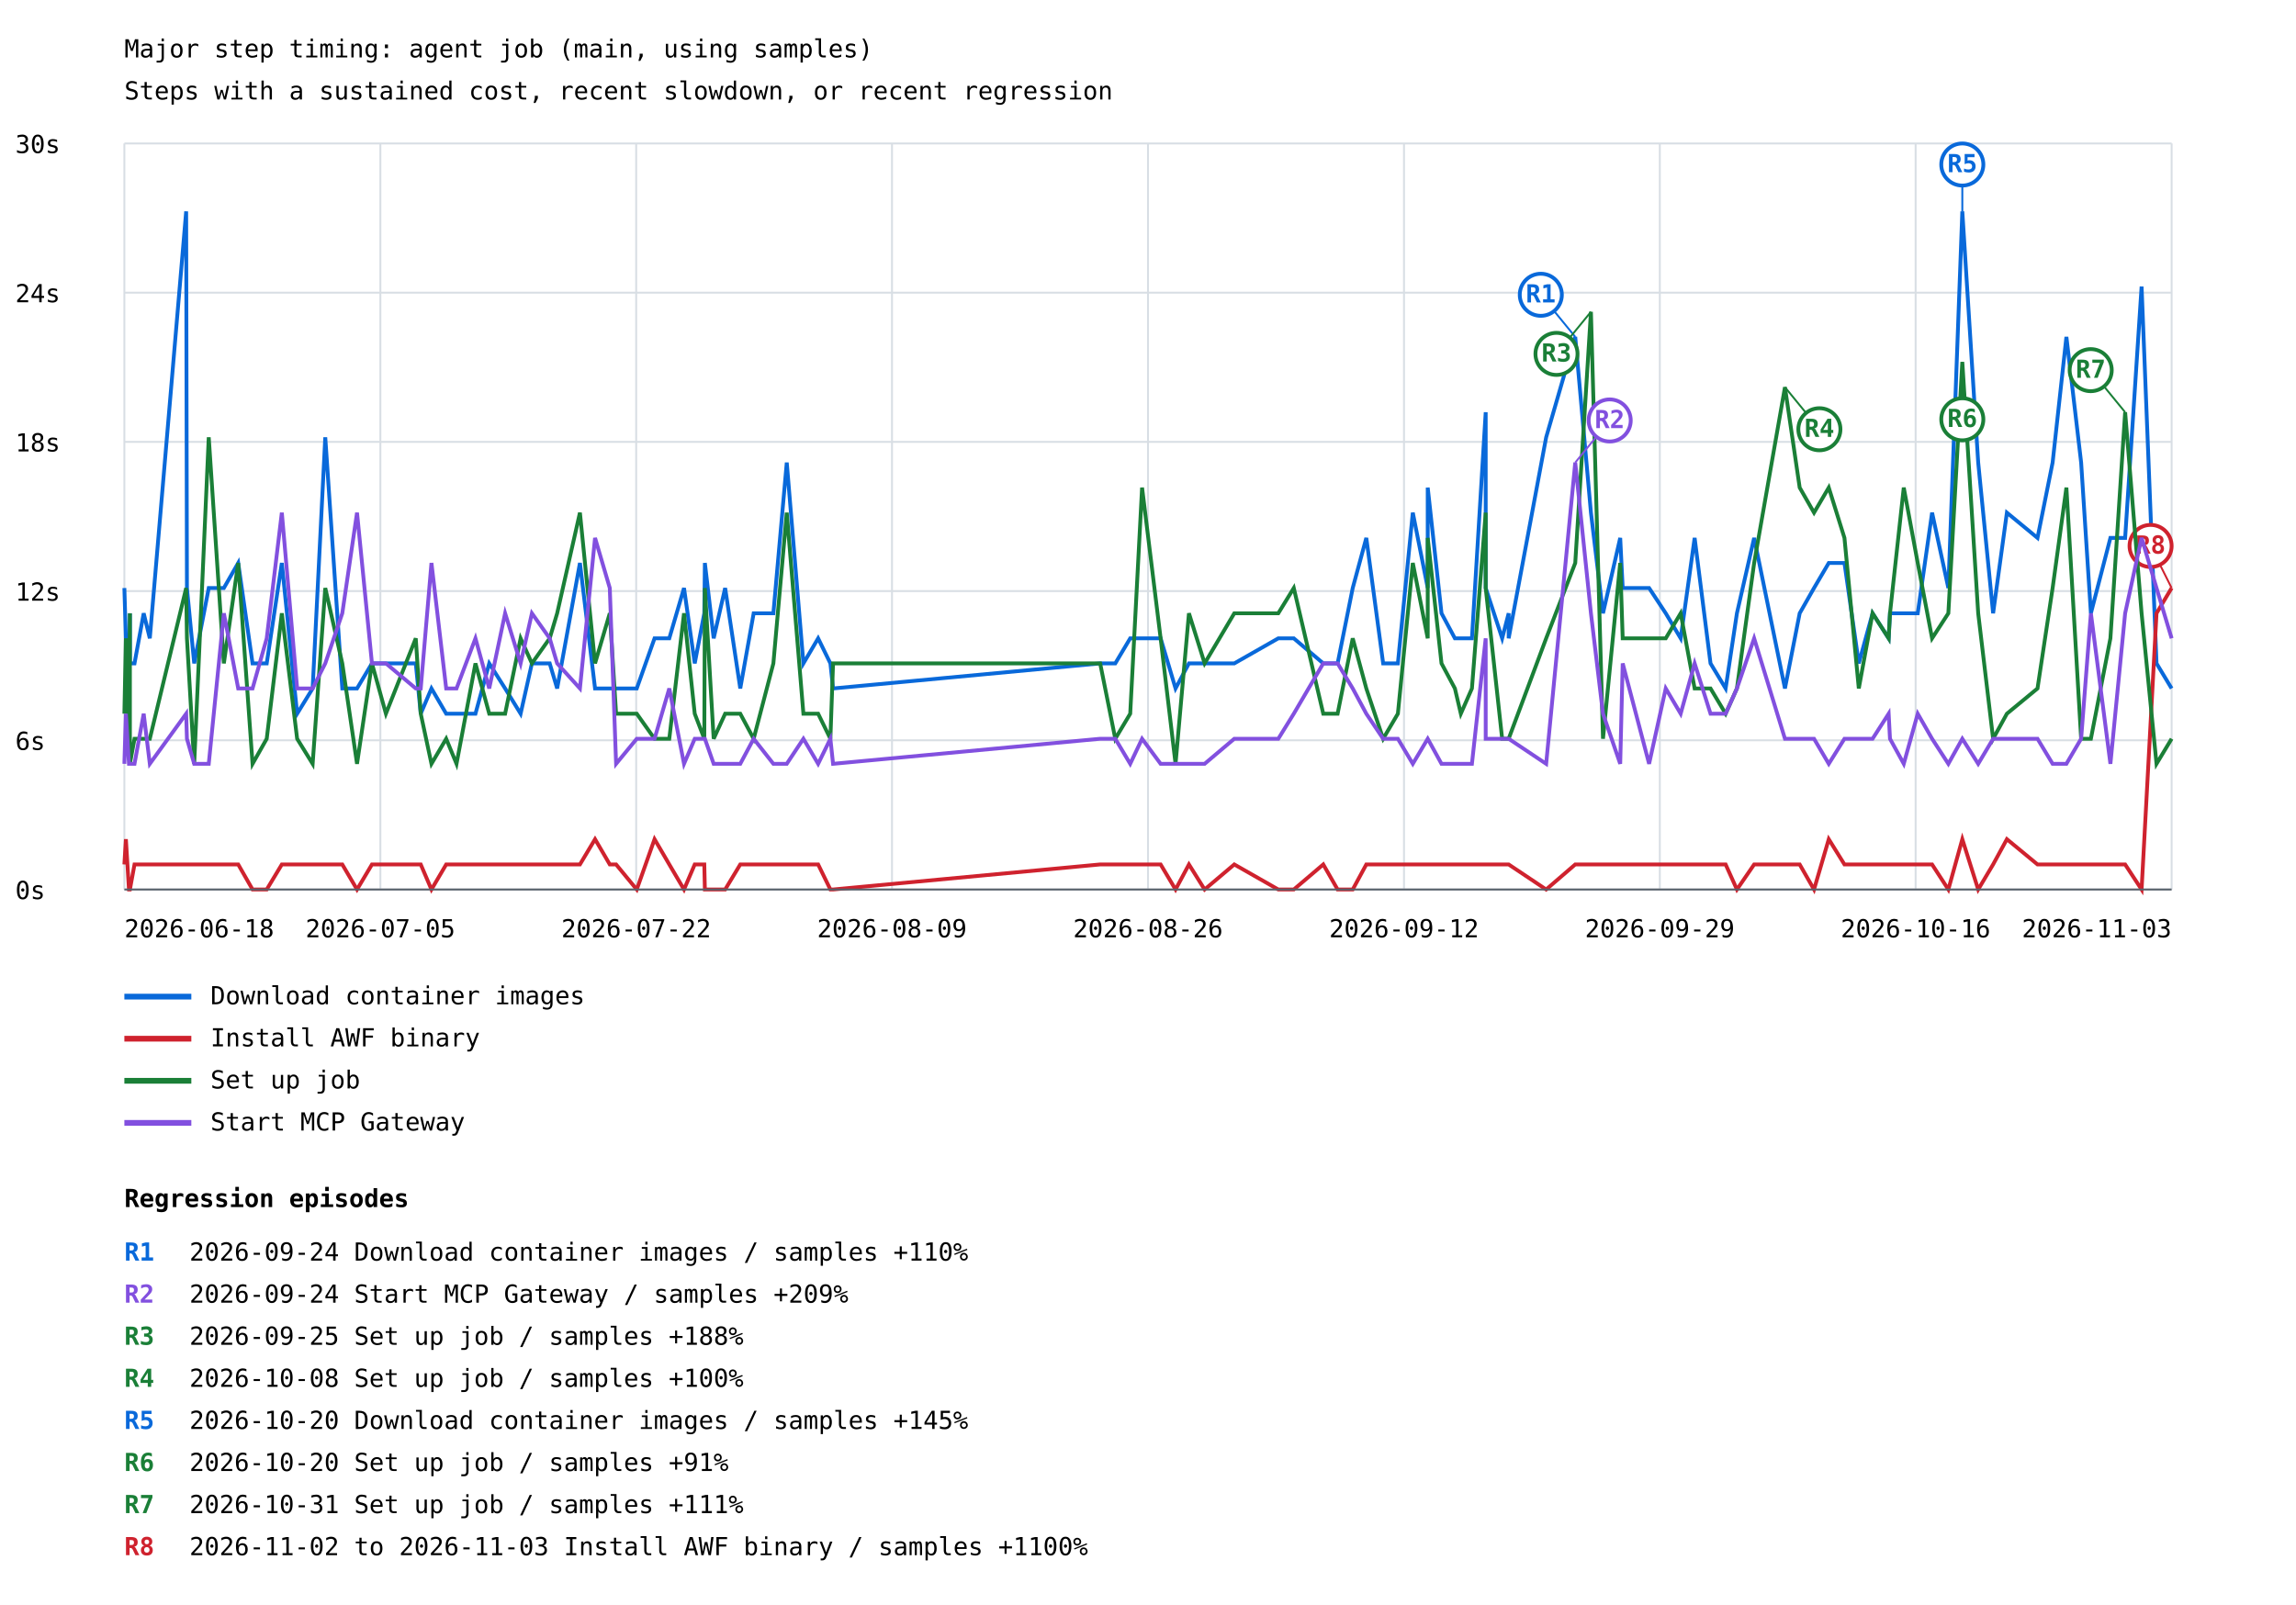
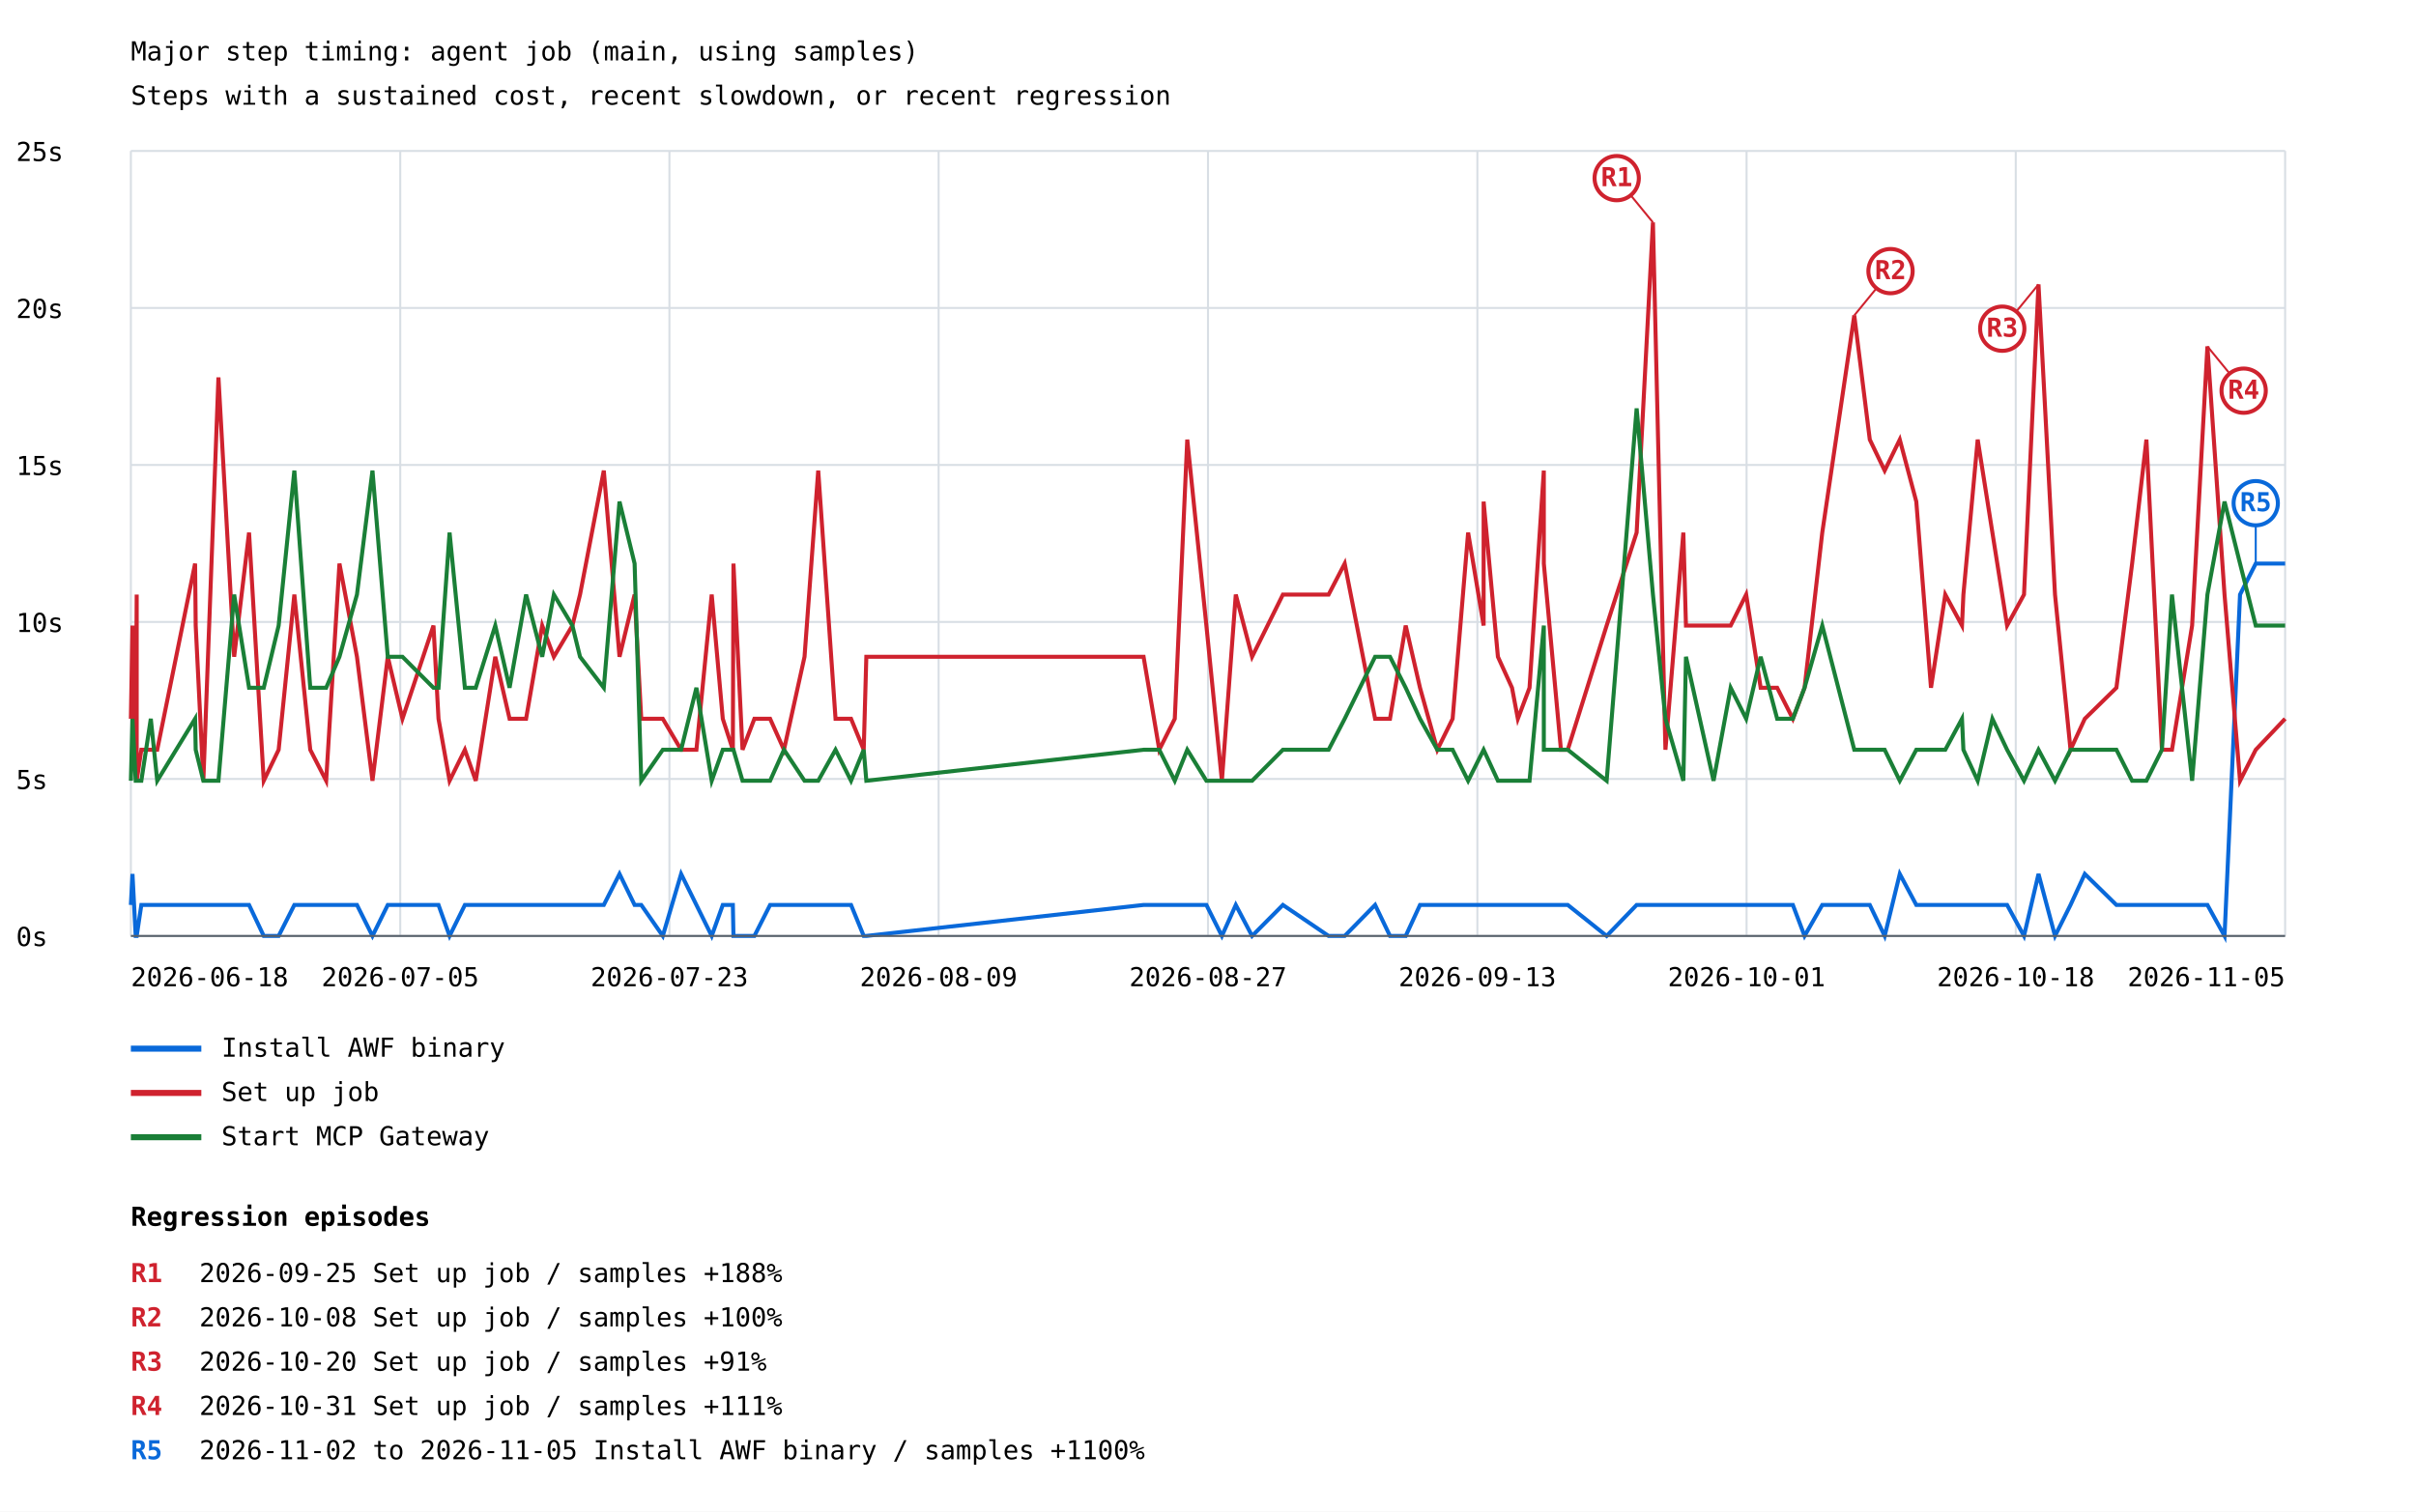
- <svg xmlns="http://www.w3.org/2000/svg" width="1200" height="839" viewBox="0 0 1200 839">
+ <svg xmlns="http://www.w3.org/2000/svg" width="1200" height="751" viewBox="0 0 1200 751">
  <rect width="100%" height="100%" fill="white" />
  <style>text{font-family:ui-monospace,monospace;font-size:13px}.axis{stroke:#57606a;stroke-width:1}.grid{stroke:#d8dee4;stroke-width:1}</style>
  <text x="65" y="30" font-size="20">Major step timing: agent job (main, using samples)</text>
  <text x="65" y="52">Steps with a sustained cost, recent slowdown, or recent regression</text>
  <line class="grid" x1="65" y1="465.0" x2="1135" y2="465.0" />
  <text x="8" y="470.0">0s</text>
  <line class="grid" x1="65" y1="387.0" x2="1135" y2="387.0" />
-   <text x="8" y="392.0">6s</text>
+   <text x="8" y="392.0">5s</text>
  <line class="grid" x1="65" y1="309.0" x2="1135" y2="309.0" />
-   <text x="8" y="314.0">12s</text>
+   <text x="8" y="314.0">10s</text>
  <line class="grid" x1="65" y1="231.0" x2="1135" y2="231.0" />
-   <text x="8" y="236.0">18s</text>
+   <text x="8" y="236.0">15s</text>
  <line class="grid" x1="65" y1="153.0" x2="1135" y2="153.0" />
-   <text x="8" y="158.0">24s</text>
+   <text x="8" y="158.0">20s</text>
  <line class="grid" x1="65" y1="75.0" x2="1135" y2="75.0" />
-   <text x="8" y="80.0">30s</text>
+   <text x="8" y="80.0">25s</text>
  <line class="grid" x1="65.0" y1="75" x2="65.0" y2="465" />
  <line class="grid" x1="198.8" y1="75" x2="198.8" y2="465" />
  <line class="grid" x1="332.5" y1="75" x2="332.5" y2="465" />
  <line class="grid" x1="466.2" y1="75" x2="466.2" y2="465" />
  <line class="grid" x1="600.0" y1="75" x2="600.0" y2="465" />
  <line class="grid" x1="733.8" y1="75" x2="733.8" y2="465" />
  <line class="grid" x1="867.5" y1="75" x2="867.5" y2="465" />
  <line class="grid" x1="1001.2" y1="75" x2="1001.2" y2="465" />
  <line class="grid" x1="1135.0" y1="75" x2="1135.0" y2="465" />
-   <polyline points="65.0,307.4 65.8,333.7 67.4,359.9 67.9,320.6 67.9,346.8 70.3,346.8 75.1,320.6 78.3,333.7 97.3,110.5 97.7,307.4 101.5,346.8 109.1,307.4 117.0,307.4 124.5,294.3 132.0,346.8 139.4,346.8 147.3,294.3 155.3,373.1 163.4,359.9 170.0,228.6 178.9,359.9 186.6,359.9 194.4,346.8 201.7,346.8 217.3,346.8 219.9,373.1 225.5,359.9 233.2,373.1 238.6,373.1 248.5,373.1 255.7,346.8 264.0,359.9 272.1,373.1 278.0,346.8 287.3,346.8 291.2,359.9 303.1,294.3 311.0,359.9 318.7,359.9 322.0,359.9 332.8,359.9 342.1,333.7 349.8,333.7 357.5,307.4 363.1,346.8 368.1,320.6 368.4,294.3 373.0,333.7 379.0,307.4 386.9,359.9 393.9,320.6 404.2,320.6 411.2,241.8 419.9,346.8 427.6,333.7 434.0,346.8 435.4,359.9 575.0,346.8 582.9,346.8 590.7,333.7 596.9,333.7 606.6,333.7 614.4,359.9 621.4,346.8 629.6,346.8 645.1,346.8 668.1,333.7 676.2,333.7 691.6,346.8 699.1,346.8 707.0,307.4 714.1,281.2 722.9,346.8 730.6,346.8 738.4,268.0 746.2,307.4 746.2,254.9 753.4,320.6 760.4,333.7 763.5,333.7 769.3,333.7 776.5,215.5 776.5,307.4 785.1,333.7 788.5,320.6 788.5,333.7 808.1,228.6 823.3,176.1 831.5,268.0 837.8,320.6 846.8,281.2 848.1,307.4 861.9,307.4 870.6,320.6 878.4,333.7 885.7,281.2 894.0,346.8 901.9,359.9 907.8,320.6 916.8,281.2 932.9,359.9 940.6,320.6 948.1,307.4 955.8,294.3 964.0,294.3 971.5,346.8 978.7,320.6 987.1,333.7 987.8,320.6 995.0,320.6 1002.3,320.6 1009.8,268.0 1018.3,307.4 1025.6,110.5 1033.9,241.8 1041.7,320.6 1048.9,268.0 1064.9,281.2 1072.8,241.8 1080.0,176.1 1087.7,241.8 1092.8,320.6 1103.0,281.2 1110.7,281.2 1119.3,149.8 1127.1,346.8 1135.0,359.9" fill="none" stroke="#0969da" stroke-width="2" />
-   <line x1="823.3" y1="176.1" x2="805.3" y2="154.1" stroke="#0969da" stroke-width="1" />
-   <circle cx="805.3" cy="154.1" r="11" fill="white" stroke="#0969da" stroke-width="2" />
-   <text x="805.3" y="158.1" fill="#0969da" font-size="10" font-weight="bold" text-anchor="middle">R1</text>
-   <line x1="1025.6" y1="110.5" x2="1025.6" y2="86.0" stroke="#0969da" stroke-width="1" />
-   <circle cx="1025.6" cy="86.0" r="11" fill="white" stroke="#0969da" stroke-width="2" />
-   <text x="1025.6" y="90.0" fill="#0969da" font-size="10" font-weight="bold" text-anchor="middle">R5</text>
+   <polyline points="65.0,449.6 65.8,434.2 67.4,465.0 67.9,465.0 67.9,465.0 70.2,449.6 74.9,449.6 78.1,449.6 96.9,449.6 97.2,449.6 101.0,449.6 108.5,449.6 116.3,449.6 123.7,449.6 131.0,465.0 138.4,465.0 146.2,449.6 154.1,449.6 162.0,449.6 168.6,449.6 177.3,449.6 185.0,465.0 192.6,449.6 199.9,449.6 215.3,449.6 217.8,449.6 223.3,465.0 230.9,449.6 236.3,449.6 246.0,449.6 253.1,449.6 261.3,449.6 269.3,449.6 275.1,449.6 284.3,449.6 288.1,449.6 299.9,449.6 307.7,434.2 315.2,449.6 318.5,449.6 329.2,465.0 338.3,434.2 345.9,449.6 353.5,465.0 359.0,449.6 364.0,449.6 364.3,465.0 368.8,465.0 374.7,465.0 382.5,449.6 389.4,449.6 399.6,449.6 406.4,449.6 415.0,449.6 422.7,449.6 429.0,465.0 430.3,465.0 568.0,449.6 575.8,449.6 583.5,449.6 589.7,449.6 599.2,449.6 606.9,465.0 613.8,449.6 621.9,465.0 637.2,449.6 659.9,465.0 667.9,465.0 683.0,449.6 690.4,465.0 698.2,465.0 705.3,449.6 713.9,449.6 721.5,449.6 729.2,449.6 736.9,449.6 736.9,449.6 744.0,449.6 751.0,449.6 753.9,449.6 759.7,449.6 766.8,449.6 766.8,449.6 775.3,449.6 778.7,449.6 778.7,449.6 798.0,465.0 812.9,449.6 821.0,449.6 827.2,449.6 836.1,449.6 837.4,449.6 851.1,449.6 859.6,449.6 867.3,449.6 874.5,449.6 882.7,449.6 890.5,449.6 896.3,465.0 905.1,449.6 921.0,449.6 928.7,449.6 936.1,465.0 943.6,434.2 951.8,449.6 959.1,449.6 966.2,449.6 974.5,449.6 975.2,449.6 982.3,449.6 989.6,449.6 996.9,449.6 1005.3,465.0 1012.5,434.2 1020.7,465.0 1028.4,449.6 1035.5,434.2 1051.2,449.6 1059.0,449.6 1066.1,449.6 1073.8,449.6 1078.8,449.6 1088.8,449.6 1096.4,449.6 1104.9,465.0 1112.6,295.4 1120.4,280.0 1135.0,280.0" fill="none" stroke="#0969da" stroke-width="2" />
+   <line x1="1120.4" y1="280.0" x2="1120.4" y2="250.0" stroke="#0969da" stroke-width="1" />
+   <circle cx="1120.4" cy="250.0" r="11" fill="white" stroke="#0969da" stroke-width="2" />
+   <text x="1120.4" y="254.0" fill="#0969da" font-size="10" font-weight="bold" text-anchor="middle">R5</text>
  <line x1="65" y1="521" x2="100" y2="521" stroke="#0969da" stroke-width="3" />
-   <text x="110" y="525">Download container images</text>
-   <polyline points="65.0,451.9 65.8,438.7 67.4,465.0 67.9,465.0 67.9,465.0 70.3,451.9 75.1,451.9 78.3,451.9 97.3,451.9 97.7,451.9 101.5,451.9 109.1,451.9 117.0,451.9 124.5,451.9 132.0,465.0 139.4,465.0 147.3,451.9 155.3,451.9 163.4,451.9 170.0,451.9 178.9,451.9 186.6,465.0 194.4,451.9 201.7,451.9 217.3,451.9 219.9,451.9 225.5,465.0 233.2,451.9 238.6,451.9 248.5,451.9 255.7,451.9 264.0,451.9 272.1,451.9 278.0,451.9 287.3,451.9 291.2,451.9 303.1,451.9 311.0,438.7 318.7,451.9 322.0,451.9 332.8,465.0 342.1,438.7 349.8,451.9 357.5,465.0 363.1,451.9 368.1,451.9 368.4,465.0 373.0,465.0 379.0,465.0 386.9,451.9 393.9,451.9 404.2,451.9 411.2,451.9 419.9,451.9 427.6,451.9 434.0,465.0 435.4,465.0 575.0,451.9 582.9,451.9 590.7,451.9 596.9,451.9 606.6,451.9 614.4,465.0 621.4,451.9 629.6,465.0 645.1,451.9 668.1,465.0 676.2,465.0 691.6,451.9 699.1,465.0 707.0,465.0 714.1,451.9 722.9,451.9 730.6,451.9 738.4,451.9 746.2,451.9 746.2,451.9 753.4,451.9 760.4,451.9 763.5,451.9 769.3,451.9 776.5,451.9 776.5,451.9 785.1,451.9 788.5,451.9 788.5,451.9 808.1,465.0 823.3,451.9 831.5,451.9 837.8,451.9 846.8,451.9 848.1,451.9 861.9,451.9 870.6,451.9 878.4,451.9 885.7,451.9 894.0,451.9 901.9,451.9 907.8,465.0 916.8,451.9 932.9,451.9 940.6,451.9 948.1,465.0 955.8,438.7 964.0,451.9 971.5,451.9 978.7,451.9 987.1,451.9 987.8,451.9 995.0,451.9 1002.3,451.9 1009.8,451.9 1018.3,465.0 1025.6,438.7 1033.9,465.0 1041.7,451.9 1048.9,438.7 1064.9,451.9 1072.8,451.9 1080.0,451.9 1087.7,451.9 1092.8,451.9 1103.0,451.9 1110.7,451.9 1119.3,465.0 1127.1,320.6 1135.0,307.4" fill="none" stroke="#cf222e" stroke-width="2" />
-   <line x1="1135.0" y1="307.4" x2="1124.0" y2="285.4" stroke="#cf222e" stroke-width="1" />
-   <circle cx="1124.0" cy="285.4" r="11" fill="white" stroke="#cf222e" stroke-width="2" />
-   <text x="1124.0" y="289.4" fill="#cf222e" font-size="10" font-weight="bold" text-anchor="middle">R8</text>
+   <text x="110" y="525">Install AWF binary</text>
+   <polyline points="65.0,357.1 65.8,310.8 67.4,372.5 67.9,295.4 67.9,387.9 70.2,372.5 74.9,372.5 78.1,372.5 96.9,280.0 97.2,310.8 101.0,387.9 108.5,187.5 116.3,326.3 123.7,264.6 131.0,387.9 138.4,372.5 146.2,295.4 154.1,372.5 162.0,387.9 168.6,280.0 177.3,326.3 185.0,387.9 192.6,326.3 199.9,357.1 215.3,310.8 217.8,357.1 223.3,387.9 230.9,372.5 236.3,387.9 246.0,326.3 253.1,357.1 261.3,357.1 269.3,310.8 275.1,326.3 284.3,310.8 288.1,295.4 299.9,233.8 307.7,326.3 315.2,295.4 318.5,357.1 329.2,357.1 338.3,372.5 345.9,372.5 353.5,295.4 359.0,357.1 364.0,372.5 364.3,280.0 368.8,372.5 374.7,357.1 382.5,357.1 389.4,372.5 399.6,326.3 406.4,233.8 415.0,357.1 422.7,357.1 429.0,372.5 430.3,326.3 568.0,326.3 575.8,372.5 583.5,357.1 589.7,218.4 599.2,310.8 606.9,387.9 613.8,295.4 621.9,326.3 637.2,295.4 659.9,295.4 667.9,280.0 683.0,357.1 690.4,357.1 698.2,310.8 705.3,341.7 713.9,372.5 721.5,357.1 729.2,264.6 736.9,310.8 736.9,249.2 744.0,326.3 751.0,341.7 753.9,357.1 759.7,341.7 766.8,233.8 766.8,280.0 775.3,372.5 778.7,372.5 778.7,372.5 798.0,310.8 812.9,264.6 821.0,110.5 827.2,372.5 836.1,264.6 837.4,310.8 851.1,310.8 859.6,310.8 867.3,295.4 874.5,341.7 882.7,341.7 890.5,357.1 896.3,341.7 905.1,264.6 921.0,156.7 928.7,218.4 936.1,233.8 943.6,218.4 951.8,249.2 959.1,341.7 966.2,295.4 974.5,310.8 975.2,295.4 982.3,218.4 989.6,264.6 996.9,310.8 1005.3,295.4 1012.5,141.3 1020.7,295.4 1028.4,372.5 1035.5,357.1 1051.2,341.7 1059.0,280.0 1066.1,218.4 1073.8,372.5 1078.8,372.5 1088.8,310.8 1096.4,172.1 1104.9,295.4 1112.6,387.9 1120.4,372.5 1135.0,357.1" fill="none" stroke="#cf222e" stroke-width="2" />
+   <line x1="821.0" y1="110.5" x2="803.0" y2="88.5" stroke="#cf222e" stroke-width="1" />
+   <circle cx="803.0" cy="88.5" r="11" fill="white" stroke="#cf222e" stroke-width="2" />
+   <text x="803.0" y="92.5" fill="#cf222e" font-size="10" font-weight="bold" text-anchor="middle">R1</text>
+   <line x1="921.0" y1="156.7" x2="939.0" y2="134.7" stroke="#cf222e" stroke-width="1" />
+   <circle cx="939.0" cy="134.7" r="11" fill="white" stroke="#cf222e" stroke-width="2" />
+   <text x="939.0" y="138.7" fill="#cf222e" font-size="10" font-weight="bold" text-anchor="middle">R2</text>
+   <line x1="1012.5" y1="141.3" x2="994.5" y2="163.3" stroke="#cf222e" stroke-width="1" />
+   <circle cx="994.5" cy="163.3" r="11" fill="white" stroke="#cf222e" stroke-width="2" />
+   <text x="994.5" y="167.3" fill="#cf222e" font-size="10" font-weight="bold" text-anchor="middle">R3</text>
+   <line x1="1096.4" y1="172.1" x2="1114.4" y2="194.1" stroke="#cf222e" stroke-width="1" />
+   <circle cx="1114.4" cy="194.1" r="11" fill="white" stroke="#cf222e" stroke-width="2" />
+   <text x="1114.4" y="198.1" fill="#cf222e" font-size="10" font-weight="bold" text-anchor="middle">R4</text>
  <line x1="65" y1="543" x2="100" y2="543" stroke="#cf222e" stroke-width="3" />
-   <text x="110" y="547">Install AWF binary</text>
-   <polyline points="65.0,373.1 65.8,333.7 67.4,386.2 67.9,320.6 67.9,399.3 70.3,386.2 75.1,386.2 78.3,386.2 97.3,307.4 97.7,333.7 101.5,399.3 109.1,228.6 117.0,346.8 124.5,294.3 132.0,399.3 139.4,386.2 147.3,320.6 155.3,386.2 163.4,399.3 170.0,307.4 178.9,346.8 186.6,399.3 194.4,346.8 201.7,373.1 217.3,333.7 219.9,373.1 225.5,399.3 233.2,386.2 238.6,399.3 248.5,346.8 255.7,373.1 264.0,373.1 272.1,333.7 278.0,346.8 287.3,333.7 291.2,320.6 303.1,268.0 311.0,346.8 318.7,320.6 322.0,373.1 332.8,373.1 342.1,386.2 349.8,386.2 357.5,320.6 363.1,373.1 368.1,386.2 368.4,307.4 373.0,386.2 379.0,373.1 386.9,373.1 393.9,386.2 404.2,346.8 411.2,268.0 419.9,373.1 427.6,373.1 434.0,386.2 435.4,346.8 575.0,346.8 582.9,386.2 590.7,373.1 596.9,254.9 606.6,333.7 614.4,399.3 621.4,320.6 629.6,346.8 645.1,320.6 668.1,320.6 676.2,307.4 691.6,373.1 699.1,373.1 707.0,333.7 714.1,359.9 722.9,386.2 730.6,373.1 738.4,294.3 746.2,333.7 746.2,281.2 753.4,346.8 760.4,359.9 763.5,373.1 769.3,359.9 776.5,268.0 776.5,307.4 785.1,386.2 788.5,386.2 788.5,386.2 808.1,333.7 823.3,294.3 831.5,163.0 837.8,386.2 846.8,294.3 848.1,333.7 861.9,333.7 870.6,333.7 878.4,320.6 885.7,359.9 894.0,359.9 901.9,373.1 907.8,359.9 916.8,294.3 932.9,202.4 940.6,254.9 948.1,268.0 955.8,254.9 964.0,281.2 971.5,359.9 978.7,320.6 987.1,333.7 987.8,320.6 995.0,254.9 1002.3,294.3 1009.8,333.7 1018.3,320.6 1025.6,189.2 1033.9,320.6 1041.7,386.2 1048.9,373.1 1064.9,359.9 1072.8,307.4 1080.0,254.9 1087.7,386.2 1092.8,386.2 1103.0,333.7 1110.7,215.5 1119.3,320.6 1127.1,399.3 1135.0,386.2" fill="none" stroke="#1a7f37" stroke-width="2" />
-   <line x1="831.5" y1="163.0" x2="813.5" y2="185.0" stroke="#1a7f37" stroke-width="1" />
-   <circle cx="813.5" cy="185.0" r="11" fill="white" stroke="#1a7f37" stroke-width="2" />
-   <text x="813.5" y="189.0" fill="#1a7f37" font-size="10" font-weight="bold" text-anchor="middle">R3</text>
-   <line x1="932.9" y1="202.4" x2="950.9" y2="224.4" stroke="#1a7f37" stroke-width="1" />
-   <circle cx="950.9" cy="224.4" r="11" fill="white" stroke="#1a7f37" stroke-width="2" />
-   <text x="950.9" y="228.4" fill="#1a7f37" font-size="10" font-weight="bold" text-anchor="middle">R4</text>
-   <line x1="1025.6" y1="189.2" x2="1025.6" y2="219.2" stroke="#1a7f37" stroke-width="1" />
-   <circle cx="1025.6" cy="219.2" r="11" fill="white" stroke="#1a7f37" stroke-width="2" />
-   <text x="1025.6" y="223.2" fill="#1a7f37" font-size="10" font-weight="bold" text-anchor="middle">R6</text>
-   <line x1="1110.7" y1="215.5" x2="1092.7" y2="193.5" stroke="#1a7f37" stroke-width="1" />
-   <circle cx="1092.7" cy="193.5" r="11" fill="white" stroke="#1a7f37" stroke-width="2" />
-   <text x="1092.7" y="197.5" fill="#1a7f37" font-size="10" font-weight="bold" text-anchor="middle">R7</text>
+   <text x="110" y="547">Set up job</text>
+   <polyline points="65.0,387.9 65.8,357.1 67.4,387.9 67.9,387.9 67.9,387.9 70.2,387.9 74.9,357.1 78.1,387.9 96.9,357.1 97.2,372.5 101.0,387.9 108.5,387.9 116.3,295.4 123.7,341.7 131.0,341.7 138.4,310.8 146.2,233.8 154.1,341.7 162.0,341.7 168.6,326.3 177.3,295.4 185.0,233.8 192.6,326.3 199.9,326.3 215.3,341.7 217.8,341.7 223.3,264.6 230.9,341.7 236.3,341.7 246.0,310.8 253.1,341.7 261.3,295.4 269.3,326.3 275.1,295.4 284.3,310.8 288.1,326.3 299.9,341.7 307.7,249.2 315.2,280.0 318.5,387.9 329.2,372.5 338.3,372.5 345.9,341.7 353.5,387.9 359.0,372.5 364.0,372.5 364.3,372.5 368.8,387.9 374.7,387.9 382.5,387.9 389.4,372.5 399.6,387.9 406.4,387.9 415.0,372.5 422.7,387.9 429.0,372.5 430.3,387.9 568.0,372.5 575.8,372.5 583.5,387.9 589.7,372.5 599.2,387.9 606.9,387.9 613.8,387.9 621.9,387.9 637.2,372.5 659.9,372.5 667.9,357.1 683.0,326.3 690.4,326.3 698.2,341.7 705.3,357.1 713.9,372.5 721.5,372.5 729.2,387.9 736.9,372.5 736.9,372.5 744.0,387.9 751.0,387.9 753.9,387.9 759.7,387.9 766.8,310.8 766.8,372.5 775.3,372.5 778.7,372.5 778.7,372.5 798.0,387.9 812.9,202.9 821.0,295.4 827.2,357.1 836.1,387.9 837.4,326.3 851.1,387.9 859.6,341.7 867.3,357.1 874.5,326.3 882.7,357.1 890.5,357.1 896.3,341.7 905.1,310.8 921.0,372.5 928.7,372.5 936.1,372.5 943.6,387.9 951.8,372.5 959.1,372.5 966.2,372.5 974.5,357.1 975.2,372.5 982.3,387.9 989.6,357.1 996.9,372.5 1005.3,387.9 1012.5,372.5 1020.7,387.9 1028.4,372.5 1035.5,372.5 1051.2,372.5 1059.0,387.9 1066.1,387.9 1073.8,372.5 1078.8,295.4 1088.8,387.9 1096.4,295.4 1104.9,249.2 1112.6,280.0 1120.4,310.8 1135.0,310.8" fill="none" stroke="#1a7f37" stroke-width="2" />
  <line x1="65" y1="565" x2="100" y2="565" stroke="#1a7f37" stroke-width="3" />
-   <text x="110" y="569">Set up job</text>
-   <polyline points="65.0,399.3 65.8,373.1 67.4,399.3 67.9,399.3 67.9,399.3 70.3,399.3 75.1,373.1 78.3,399.3 97.3,373.1 97.7,386.2 101.5,399.3 109.1,399.3 117.0,320.6 124.5,359.9 132.0,359.9 139.4,333.7 147.3,268.0 155.3,359.9 163.4,359.9 170.0,346.8 178.9,320.6 186.6,268.0 194.4,346.8 201.7,346.8 217.3,359.9 219.9,359.9 225.5,294.3 233.2,359.9 238.6,359.9 248.5,333.7 255.7,359.9 264.0,320.6 272.1,346.8 278.0,320.6 287.3,333.7 291.2,346.8 303.1,359.9 311.0,281.2 318.7,307.4 322.0,399.3 332.8,386.2 342.1,386.2 349.8,359.9 357.5,399.3 363.1,386.2 368.1,386.2 368.4,386.2 373.0,399.3 379.0,399.3 386.9,399.3 393.9,386.2 404.2,399.3 411.2,399.3 419.9,386.2 427.6,399.3 434.0,386.2 435.4,399.3 575.0,386.2 582.9,386.2 590.7,399.3 596.9,386.2 606.6,399.3 614.4,399.3 621.4,399.3 629.6,399.3 645.1,386.2 668.1,386.2 676.2,373.1 691.6,346.8 699.1,346.8 707.0,359.9 714.1,373.1 722.9,386.2 730.6,386.2 738.4,399.3 746.2,386.2 746.2,386.2 753.4,399.3 760.4,399.3 763.5,399.3 769.3,399.3 776.5,333.7 776.5,386.2 785.1,386.2 788.5,386.2 788.5,386.2 808.1,399.3 823.3,241.8 831.5,320.6 837.8,373.1 846.8,399.3 848.1,346.8 861.9,399.3 870.6,359.9 878.4,373.1 885.7,346.8 894.0,373.1 901.9,373.1 907.8,359.9 916.8,333.7 932.9,386.2 940.6,386.2 948.1,386.2 955.8,399.3 964.0,386.2 971.5,386.2 978.7,386.2 987.1,373.1 987.8,386.2 995.0,399.3 1002.3,373.1 1009.8,386.2 1018.3,399.3 1025.6,386.2 1033.9,399.3 1041.7,386.2 1048.9,386.2 1064.9,386.2 1072.8,399.3 1080.0,399.3 1087.7,386.2 1092.8,320.6 1103.0,399.3 1110.7,320.6 1119.3,281.2 1127.1,307.4 1135.0,333.7" fill="none" stroke="#8250df" stroke-width="2" />
-   <line x1="823.3" y1="241.8" x2="841.3" y2="219.8" stroke="#8250df" stroke-width="1" />
-   <circle cx="841.3" cy="219.8" r="11" fill="white" stroke="#8250df" stroke-width="2" />
-   <text x="841.3" y="223.8" fill="#8250df" font-size="10" font-weight="bold" text-anchor="middle">R2</text>
-   <line x1="65" y1="587" x2="100" y2="587" stroke="#8250df" stroke-width="3" />
-   <text x="110" y="591">Start MCP Gateway</text>
+   <text x="110" y="569">Start MCP Gateway</text>
  <text x="65.0" y="490" text-anchor="start">2026-06-18</text>
  <text x="198.8" y="490" text-anchor="middle">2026-07-05</text>
-   <text x="332.5" y="490" text-anchor="middle">2026-07-22</text>
+   <text x="332.5" y="490" text-anchor="middle">2026-07-23</text>
  <text x="466.2" y="490" text-anchor="middle">2026-08-09</text>
-   <text x="600.0" y="490" text-anchor="middle">2026-08-26</text>
-   <text x="733.8" y="490" text-anchor="middle">2026-09-12</text>
-   <text x="867.5" y="490" text-anchor="middle">2026-09-29</text>
-   <text x="1001.2" y="490" text-anchor="middle">2026-10-16</text>
-   <text x="1135.0" y="490" text-anchor="end">2026-11-03</text>
+   <text x="600.0" y="490" text-anchor="middle">2026-08-27</text>
+   <text x="733.8" y="490" text-anchor="middle">2026-09-13</text>
+   <text x="867.5" y="490" text-anchor="middle">2026-10-01</text>
+   <text x="1001.2" y="490" text-anchor="middle">2026-10-18</text>
+   <text x="1135.0" y="490" text-anchor="end">2026-11-05</text>
  <line class="axis" x1="65" y1="465" x2="1135" y2="465" />
-   <text x="65" y="631" font-size="16" font-weight="bold">Regression episodes</text>
-   <text x="65" y="659" fill="#0969da" font-weight="bold">R1</text>
-   <text x="99" y="659">2026-09-24  Download container images / samples  +110%</text>
-   <text x="65" y="681" fill="#8250df" font-weight="bold">R2</text>
-   <text x="99" y="681">2026-09-24  Start MCP Gateway / samples  +209%</text>
-   <text x="65" y="703" fill="#1a7f37" font-weight="bold">R3</text>
-   <text x="99" y="703">2026-09-25  Set up job / samples  +188%</text>
-   <text x="65" y="725" fill="#1a7f37" font-weight="bold">R4</text>
-   <text x="99" y="725">2026-10-08  Set up job / samples  +100%</text>
-   <text x="65" y="747" fill="#0969da" font-weight="bold">R5</text>
-   <text x="99" y="747">2026-10-20  Download container images / samples  +145%</text>
-   <text x="65" y="769" fill="#1a7f37" font-weight="bold">R6</text>
-   <text x="99" y="769">2026-10-20  Set up job / samples  +91%</text>
-   <text x="65" y="791" fill="#1a7f37" font-weight="bold">R7</text>
-   <text x="99" y="791">2026-10-31  Set up job / samples  +111%</text>
-   <text x="65" y="813" fill="#cf222e" font-weight="bold">R8</text>
-   <text x="99" y="813">2026-11-02 to 2026-11-03  Install AWF binary / samples  +1100%</text>
+   <text x="65" y="609" font-size="16" font-weight="bold">Regression episodes</text>
+   <text x="65" y="637" fill="#cf222e" font-weight="bold">R1</text>
+   <text x="99" y="637">2026-09-25  Set up job / samples  +188%</text>
+   <text x="65" y="659" fill="#cf222e" font-weight="bold">R2</text>
+   <text x="99" y="659">2026-10-08  Set up job / samples  +100%</text>
+   <text x="65" y="681" fill="#cf222e" font-weight="bold">R3</text>
+   <text x="99" y="681">2026-10-20  Set up job / samples  +91%</text>
+   <text x="65" y="703" fill="#cf222e" font-weight="bold">R4</text>
+   <text x="99" y="703">2026-10-31  Set up job / samples  +111%</text>
+   <text x="65" y="725" fill="#0969da" font-weight="bold">R5</text>
+   <text x="99" y="725">2026-11-02 to 2026-11-05  Install AWF binary / samples  +1100%</text>
</svg>
